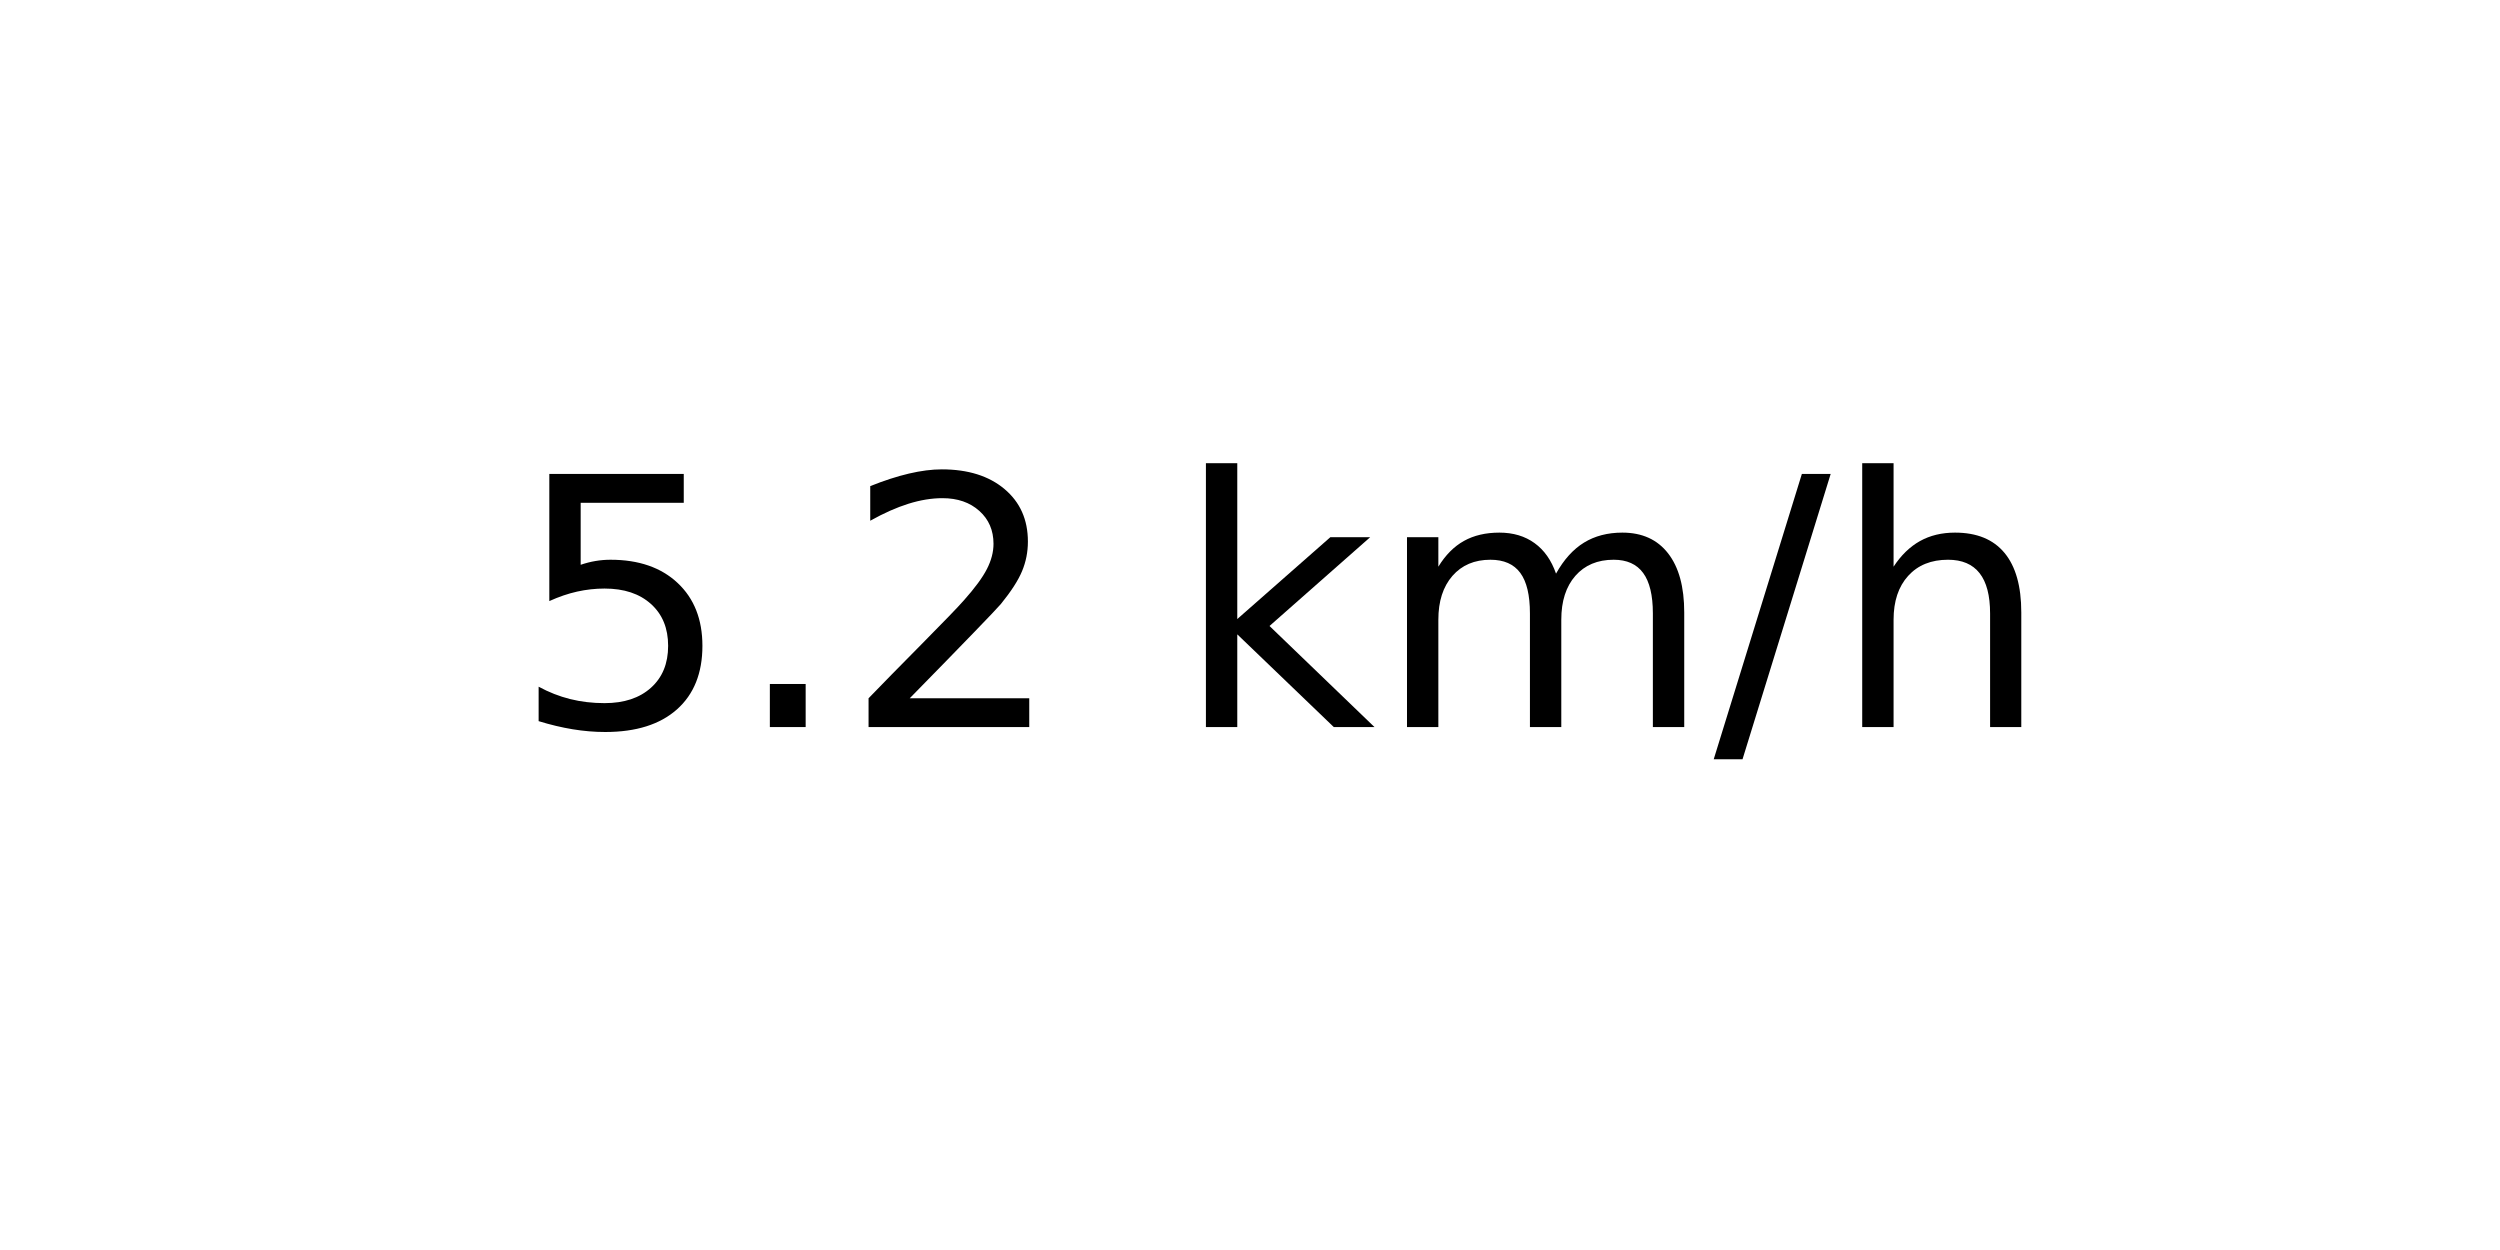
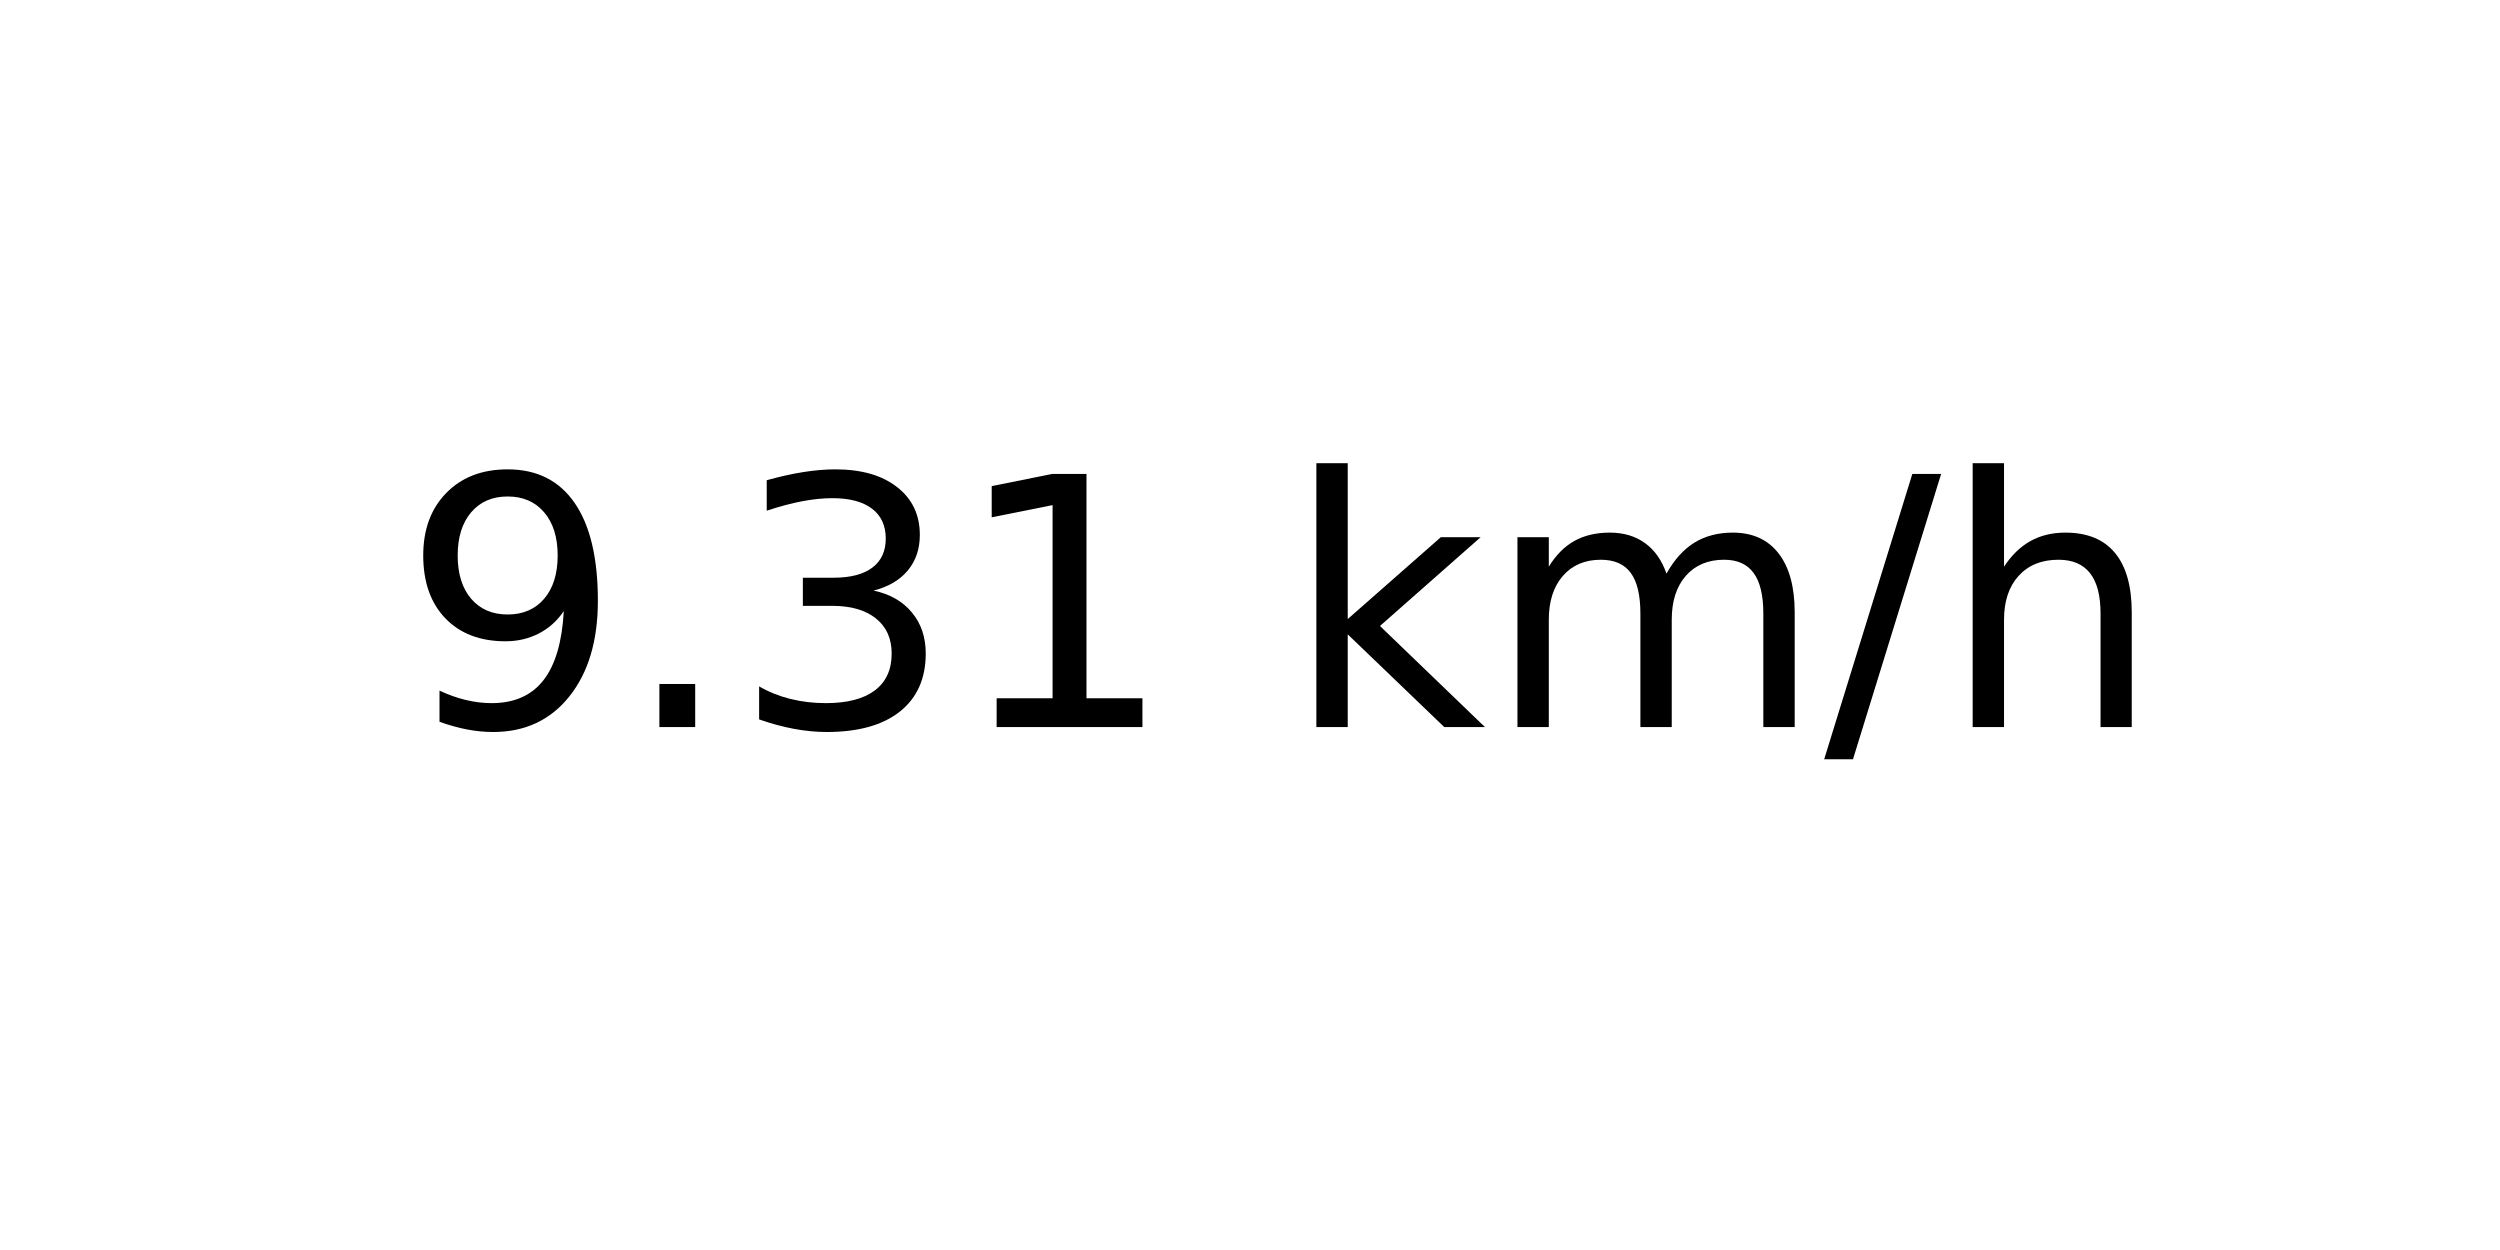
<svg xmlns="http://www.w3.org/2000/svg" xmlns:xlink="http://www.w3.org/1999/xlink" width="72pt" height="36pt" viewBox="0 0 72 36" version="1.1">
  <defs>
    <style type="text/css">*{stroke-linejoin: round; stroke-linecap: butt}</style>
  </defs>
  <g id="figure_1">
    <g id="axes_1">
      <g id="text_1">
-         <g transform="translate(14.74062 20.93937) scale(0.1 -0.1)">
+         <g transform="translate(11.55937 20.93937) scale(0.1 -0.1)">
          <defs>
-             <path id="DejaVuSans-35" d="M 691 4666  L 3169 4666  L 3169 4134  L 1269 4134  L 1269 2991  Q 1406 3038 1543 3061  Q 1681 3084 1819 3084  Q 2600 3084 3056 2656  Q 3513 2228 3513 1497  Q 3513 744 3044 326  Q 2575 -91 1722 -91  Q 1428 -91 1123 -41  Q 819 9 494 109  L 494 744  Q 775 591 1075 516  Q 1375 441 1709 441  Q 2250 441 2565 725  Q 2881 1009 2881 1497  Q 2881 1984 2565 2268  Q 2250 2553 1709 2553  Q 1456 2553 1204 2497  Q 953 2441 691 2322  L 691 4666  z " transform="scale(0.015625)" />
+             <path id="DejaVuSans-39" d="M 703 97  L 703 672  Q 941 559 1184 500  Q 1428 441 1663 441  Q 2288 441 2617 861  Q 2947 1281 2994 2138  Q 2813 1869 2534 1725  Q 2256 1581 1919 1581  Q 1219 1581 811 2004  Q 403 2428 403 3163  Q 403 3881 828 4315  Q 1253 4750 1959 4750  Q 2769 4750 3195 4129  Q 3622 3509 3622 2328  Q 3622 1225 3098 567  Q 2575 -91 1691 -91  Q 1453 -91 1209 -44  Q 966 3 703 97  z M 1959 2075  Q 2384 2075 2632 2365  Q 2881 2656 2881 3163  Q 2881 3666 2632 3958  Q 2384 4250 1959 4250  Q 1534 4250 1286 3958  Q 1038 3666 1038 3163  Q 1038 2656 1286 2365  Q 1534 2075 1959 2075  z " transform="scale(0.015625)" />
            <path id="DejaVuSans-2e" d="M 684 794  L 1344 794  L 1344 0  L 684 0  L 684 794  z " transform="scale(0.015625)" />
-             <path id="DejaVuSans-32" d="M 1228 531  L 3431 531  L 3431 0  L 469 0  L 469 531  Q 828 903 1448 1529  Q 2069 2156 2228 2338  Q 2531 2678 2651 2914  Q 2772 3150 2772 3378  Q 2772 3750 2511 3984  Q 2250 4219 1831 4219  Q 1534 4219 1204 4116  Q 875 4013 500 3803  L 500 4441  Q 881 4594 1212 4672  Q 1544 4750 1819 4750  Q 2544 4750 2975 4387  Q 3406 4025 3406 3419  Q 3406 3131 3298 2873  Q 3191 2616 2906 2266  Q 2828 2175 2409 1742  Q 1991 1309 1228 531  z " transform="scale(0.015625)" />
+             <path id="DejaVuSans-33" d="M 2597 2516  Q 3050 2419 3304 2112  Q 3559 1806 3559 1356  Q 3559 666 3084 287  Q 2609 -91 1734 -91  Q 1441 -91 1130 -33  Q 819 25 488 141  L 488 750  Q 750 597 1062 519  Q 1375 441 1716 441  Q 2309 441 2620 675  Q 2931 909 2931 1356  Q 2931 1769 2642 2001  Q 2353 2234 1838 2234  L 1294 2234  L 1294 2753  L 1863 2753  Q 2328 2753 2575 2939  Q 2822 3125 2822 3475  Q 2822 3834 2567 4026  Q 2313 4219 1838 4219  Q 1578 4219 1281 4162  Q 984 4106 628 3988  L 628 4550  Q 988 4650 1302 4700  Q 1616 4750 1894 4750  Q 2613 4750 3031 4423  Q 3450 4097 3450 3541  Q 3450 3153 3228 2886  Q 3006 2619 2597 2516  z " transform="scale(0.015625)" />
+             <path id="DejaVuSans-31" d="M 794 531  L 1825 531  L 1825 4091  L 703 3866  L 703 4441  L 1819 4666  L 2450 4666  L 2450 531  L 3481 531  L 3481 0  L 794 0  L 794 531  z " transform="scale(0.015625)" />
            <path id="DejaVuSans-20" transform="scale(0.015625)" />
            <path id="DejaVuSans-6b" d="M 581 4863  L 1159 4863  L 1159 1991  L 2875 3500  L 3609 3500  L 1753 1863  L 3688 0  L 2938 0  L 1159 1709  L 1159 0  L 581 0  L 581 4863  z " transform="scale(0.015625)" />
            <path id="DejaVuSans-6d" d="M 3328 2828  Q 3544 3216 3844 3400  Q 4144 3584 4550 3584  Q 5097 3584 5394 3201  Q 5691 2819 5691 2113  L 5691 0  L 5113 0  L 5113 2094  Q 5113 2597 4934 2840  Q 4756 3084 4391 3084  Q 3944 3084 3684 2787  Q 3425 2491 3425 1978  L 3425 0  L 2847 0  L 2847 2094  Q 2847 2600 2669 2842  Q 2491 3084 2119 3084  Q 1678 3084 1418 2786  Q 1159 2488 1159 1978  L 1159 0  L 581 0  L 581 3500  L 1159 3500  L 1159 2956  Q 1356 3278 1631 3431  Q 1906 3584 2284 3584  Q 2666 3584 2933 3390  Q 3200 3197 3328 2828  z " transform="scale(0.015625)" />
            <path id="DejaVuSans-2f" d="M 1625 4666  L 2156 4666  L 531 -594  L 0 -594  L 1625 4666  z " transform="scale(0.015625)" />
            <path id="DejaVuSans-68" d="M 3513 2113  L 3513 0  L 2938 0  L 2938 2094  Q 2938 2591 2744 2837  Q 2550 3084 2163 3084  Q 1697 3084 1428 2787  Q 1159 2491 1159 1978  L 1159 0  L 581 0  L 581 4863  L 1159 4863  L 1159 2956  Q 1366 3272 1645 3428  Q 1925 3584 2291 3584  Q 2894 3584 3203 3211  Q 3513 2838 3513 2113  z " transform="scale(0.015625)" />
          </defs>
-           <use xlink:href="#DejaVuSans-35" />
+           <use xlink:href="#DejaVuSans-39" />
          <use xlink:href="#DejaVuSans-2e" x="63.623" />
-           <use xlink:href="#DejaVuSans-32" x="95.41" />
-           <use xlink:href="#DejaVuSans-20" x="159.033" />
-           <use xlink:href="#DejaVuSans-6b" x="190.82" />
-           <use xlink:href="#DejaVuSans-6d" x="248.73" />
-           <use xlink:href="#DejaVuSans-2f" x="346.143" />
-           <use xlink:href="#DejaVuSans-68" x="379.834" />
+           <use xlink:href="#DejaVuSans-33" x="95.41" />
+           <use xlink:href="#DejaVuSans-31" x="159.033" />
+           <use xlink:href="#DejaVuSans-20" x="222.656" />
+           <use xlink:href="#DejaVuSans-6b" x="254.443" />
+           <use xlink:href="#DejaVuSans-6d" x="312.354" />
+           <use xlink:href="#DejaVuSans-2f" x="409.766" />
+           <use xlink:href="#DejaVuSans-68" x="443.457" />
        </g>
      </g>
    </g>
  </g>
</svg>
